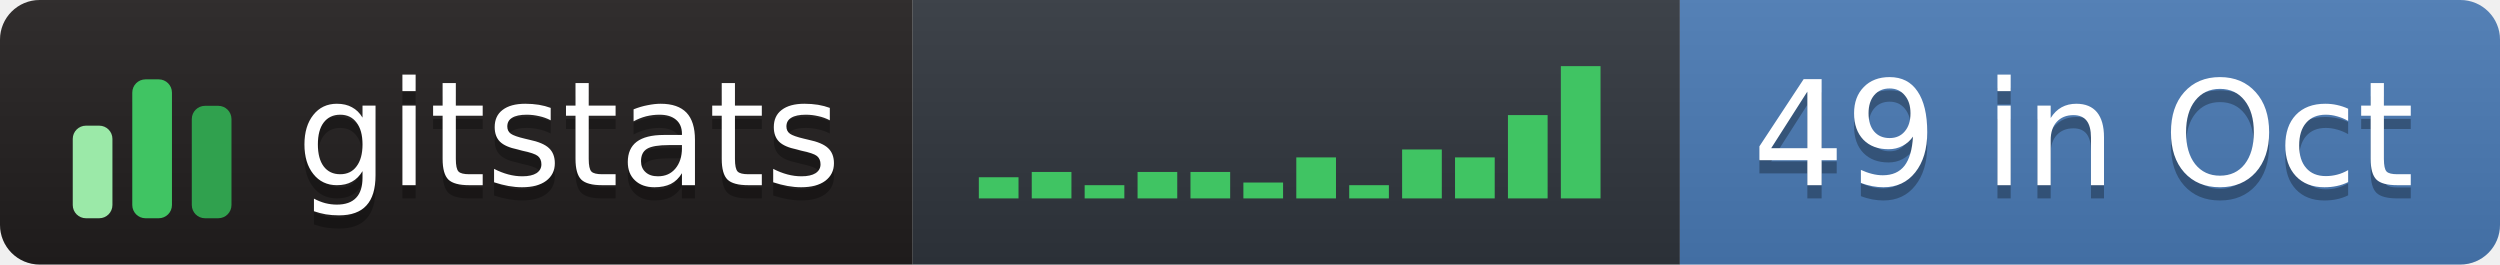
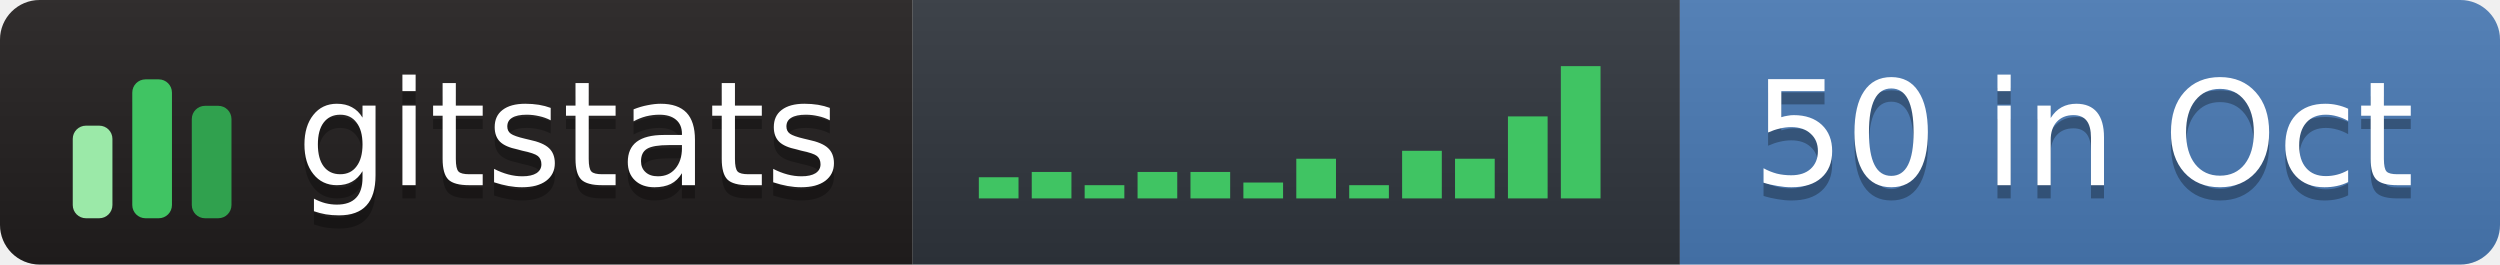
- <svg xmlns="http://www.w3.org/2000/svg" width="189" height="20" role="img" aria-label="gitstats: 49 in Oct">
+ <svg xmlns="http://www.w3.org/2000/svg" width="189" height="20" role="img" aria-label="gitstats: 50 in Oct">
  <linearGradient id="s" x2="0" y2="100%">
    <stop offset="0" stop-color="#bbb" stop-opacity=".1" />
    <stop offset="1" stop-opacity=".1" />
  </linearGradient>
  <clipPath id="r">
    <rect width="189" height="20" rx="3" fill="#fff" />
  </clipPath>
  <g clip-path="url(#r)">
    <rect x="0" width="69" height="20" fill="#211e1e" />
    <rect x="69" width="58" height="20" fill="#30363d" />
    <rect x="127" width="62" height="20" fill="#4a7ab5" />
    <rect width="189" height="20" fill="url(#s)" />
  </g>
  <g transform="translate(5,3.5)">
    <rect x="0.5" y="6.0" width="3" height="7.0" rx="1" fill="#9be9a8" />
    <rect x="5.0" y="2.5" width="3" height="10.5" rx="1" fill="#40c463" />
    <rect x="9.5" y="4.5" width="3" height="8.5" rx="1" fill="#30a14e" />
  </g>
  <rect x="74.0" y="13.4" width="3" height="1.6" fill="#40c463" />
  <rect x="78.0" y="13.0" width="3" height="2.0" fill="#40c463" />
  <rect x="82.0" y="14.0" width="3" height="1.0" fill="#40c463" />
  <rect x="86.0" y="13.0" width="3" height="2.0" fill="#40c463" />
  <rect x="90.0" y="13.0" width="3" height="2.0" fill="#40c463" />
  <rect x="94.0" y="13.8" width="3" height="1.2" fill="#40c463" />
-   <rect x="98.0" y="11.9" width="3" height="3.1" fill="#40c463" />
+   <rect x="98.0" y="12.0" width="3" height="3.0" fill="#40c463" />
  <rect x="102.0" y="14.0" width="3" height="1.0" fill="#40c463" />
-   <rect x="106.0" y="11.3" width="3" height="3.7" fill="#40c463" />
-   <rect x="110.0" y="11.9" width="3" height="3.1" fill="#40c463" />
-   <rect x="114.0" y="8.7" width="3" height="6.3" fill="#40c463" />
+   <rect x="106.0" y="11.4" width="3" height="3.6" fill="#40c463" />
+   <rect x="110.0" y="12.0" width="3" height="3.0" fill="#40c463" />
+   <rect x="114.0" y="8.8" width="3" height="6.2" fill="#40c463" />
  <rect x="118.0" y="5.0" width="3" height="10.0" fill="#40c463" />
  <g text-anchor="middle" font-family="Verdana,Geneva,DejaVu Sans,sans-serif" font-size="11" text-rendering="geometricPrecision">
    <text aria-hidden="true" x="43.0" y="15.0" fill="#010101" fill-opacity=".3" textLength="42.0">gitstats</text>
    <text x="43.0" y="14.0" fill="#fff" textLength="42.0">gitstats</text>
-     <text aria-hidden="true" x="157.5" y="15.0" fill="#010101" fill-opacity=".3" textLength="51.0">49 in Oct</text>
-     <text x="157.5" y="14.0" fill="#fff" textLength="51.0">49 in Oct</text>
+     <text aria-hidden="true" x="157.5" y="15.0" fill="#010101" fill-opacity=".3" textLength="51.0">50 in Oct</text>
+     <text x="157.5" y="14.0" fill="#fff" textLength="51.0">50 in Oct</text>
  </g>
</svg>
